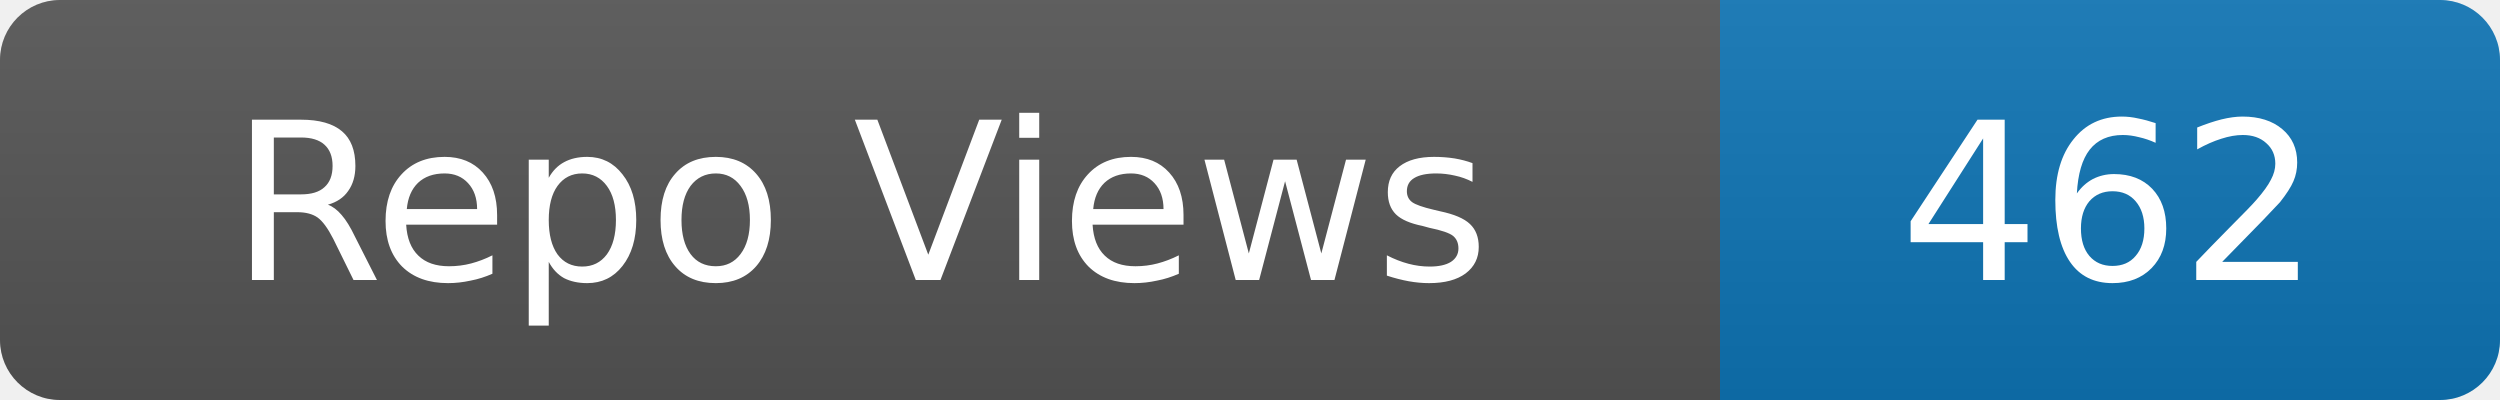
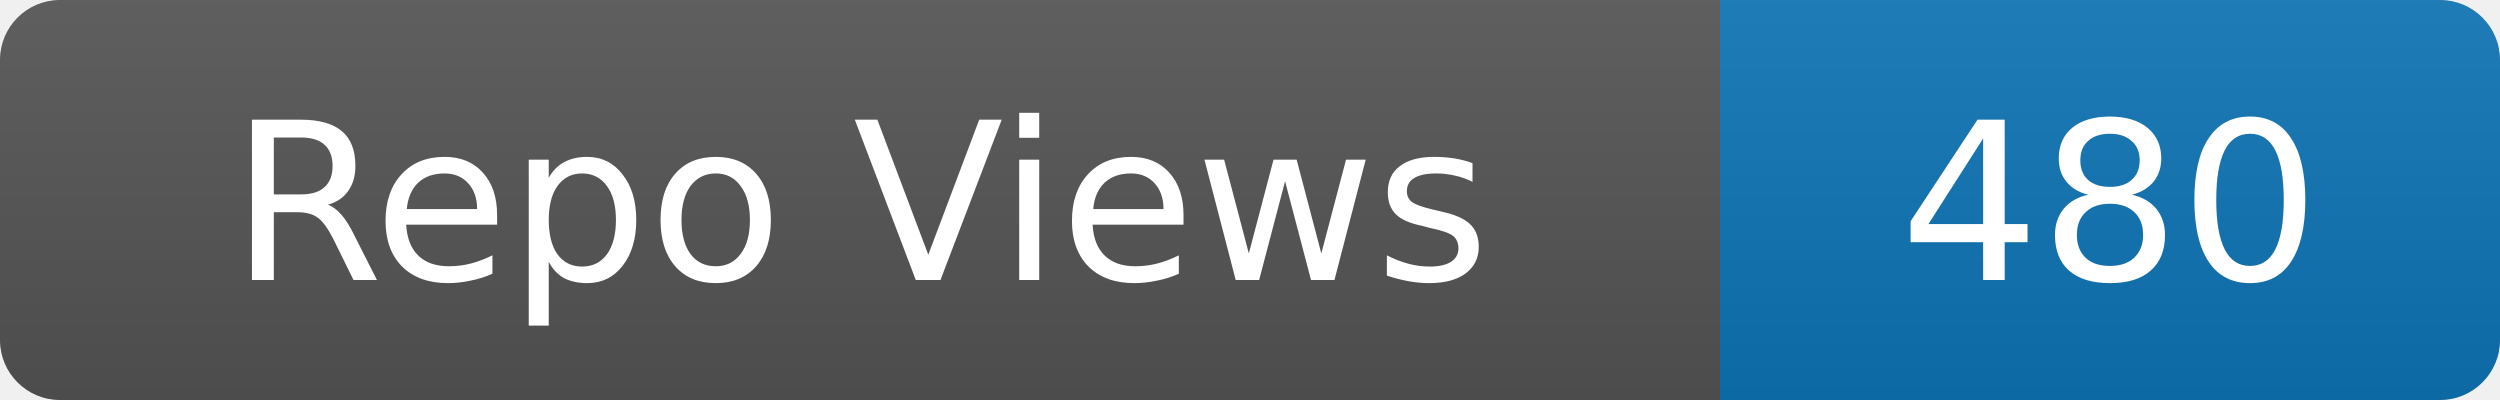
- <svg xmlns="http://www.w3.org/2000/svg" width="125" height="20" role="img" aria-label="Repo Views: 462">
+ <svg xmlns="http://www.w3.org/2000/svg" width="125" height="20" role="img" aria-label="Repo Views: 480">
  <linearGradient id="s" x2="0" y2="100%">
    <stop offset="0" stop-color="#bbb" stop-opacity=".1" />
    <stop offset="1" stop-opacity=".1" />
  </linearGradient>
  <clipPath id="r">
    <rect width="125" height="20" rx="3" fill="#fff" />
  </clipPath>
  <g clip-path="url(#r)">
    <rect width="86" height="20" fill="#555" />
    <rect x="86" width="39" height="20" fill="#0e75b6" />
    <rect width="125" height="20" fill="url(#s)" />
  </g>
  <g fill="#fff" text-anchor="middle" font-family="Verdana,Geneva,DejaVu Sans,sans-serif" font-size="11">
    <text x="43.0" y="14">Repo Views</text>
-     <text x="105.5" y="14">462</text>
+     <text x="105.5" y="14">480</text>
  </g>
</svg>
